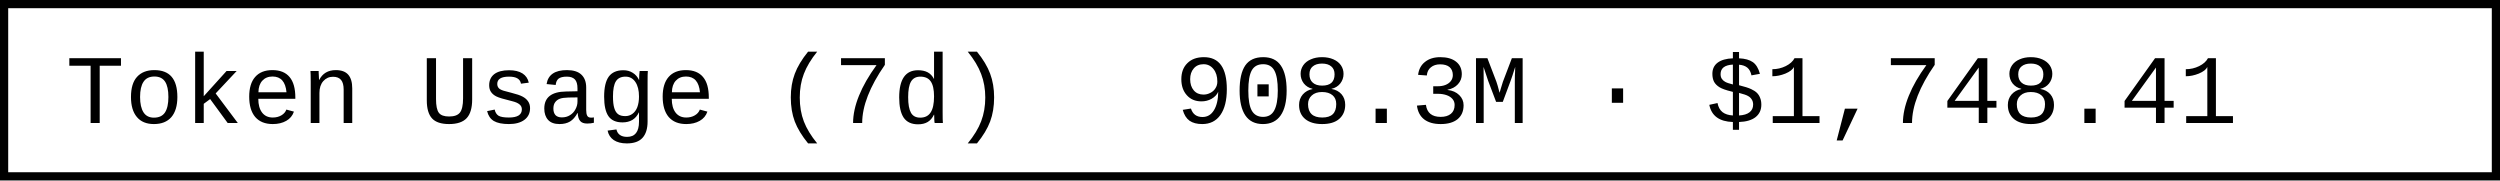
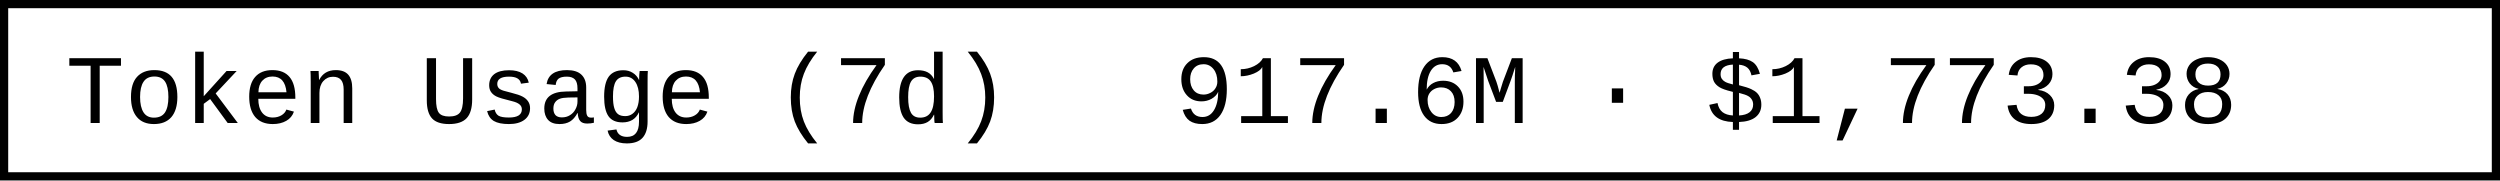
- <svg xmlns="http://www.w3.org/2000/svg" width="304.8" height="22" role="img" aria-label="Token Usage (7d): 908.3M · $1,748.41">
+ <svg xmlns="http://www.w3.org/2000/svg" width="304.8" height="22" role="img" aria-label="Token Usage (7d): 917.6M · $1,773.38">
  <rect x="0.5" y="0.5" width="303.8" height="21" fill="#fff" stroke="#000" stroke-width="1" />
  <g font-family="'Consolas','Monaco','Courier New',monospace" font-size="12" fill="#000">
    <text x="8" y="15">Token Usage (7d)</text>
-     <text x="143.2" y="15">908.3M · $1,748.41</text>
+     <text x="143.2" y="15">917.6M · $1,773.38</text>
  </g>
</svg>
